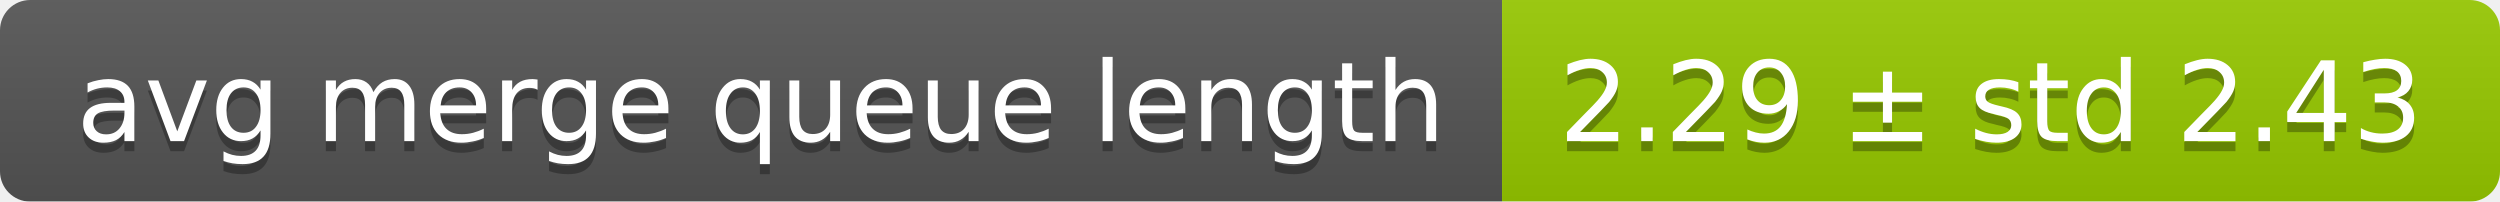
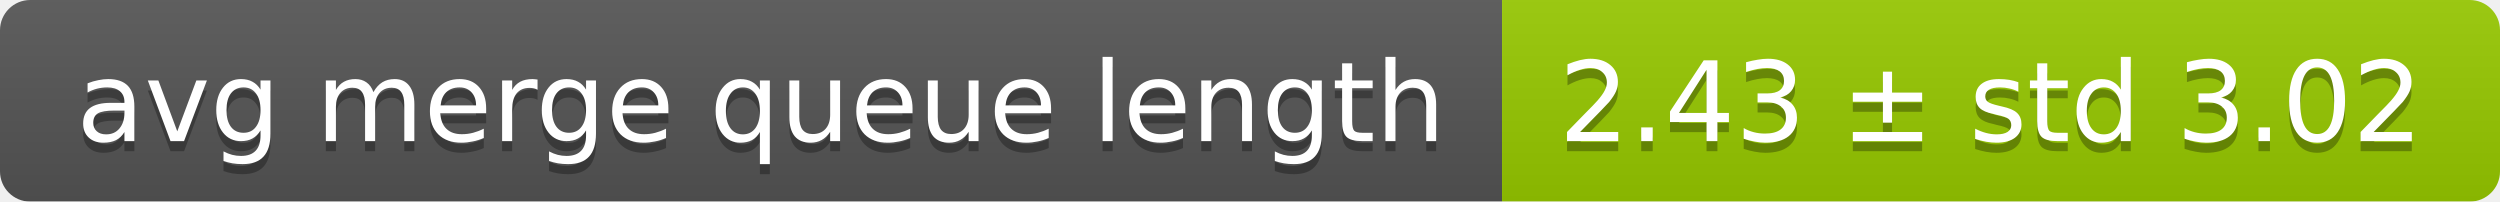
<svg xmlns="http://www.w3.org/2000/svg" width="248" height="20">
  <linearGradient id="smooth" x2="0" y2="100%">
    <stop offset="0" stop-color="#bbb" stop-opacity=".1" />
    <stop offset="1" stop-opacity=".1" />
  </linearGradient>
  <mask id="round">
    <rect width="248" height="20" rx="3" fill="#fff" />
  </mask>
  <g mask="url(#round)">
    <rect width="149" height="20" fill="#555" />
    <rect x="149" width="99" height="20" fill="#97ca00" />
    <rect width="248" height="20" fill="url(#smooth)" />
  </g>
  <g fill="#fff" text-anchor="middle" font-family="DejaVu Sans,Verdana,Geneva,sans-serif" font-size="11">
    <text x="75.5" y="15" fill="#010101" fill-opacity=".3">avg merge queue length</text>
    <text x="75.5" y="14">avg merge queue length</text>
-     <text x="197.5" y="15" fill="#010101" fill-opacity=".3">2.29 ± std 2.43</text>
-     <text x="197.5" y="14">2.29 ± std 2.43</text>
+     <text x="197.5" y="15" fill="#010101" fill-opacity=".3">2.43 ± std 3.02</text>
+     <text x="197.5" y="14">2.43 ± std 3.02</text>
  </g>
</svg>
